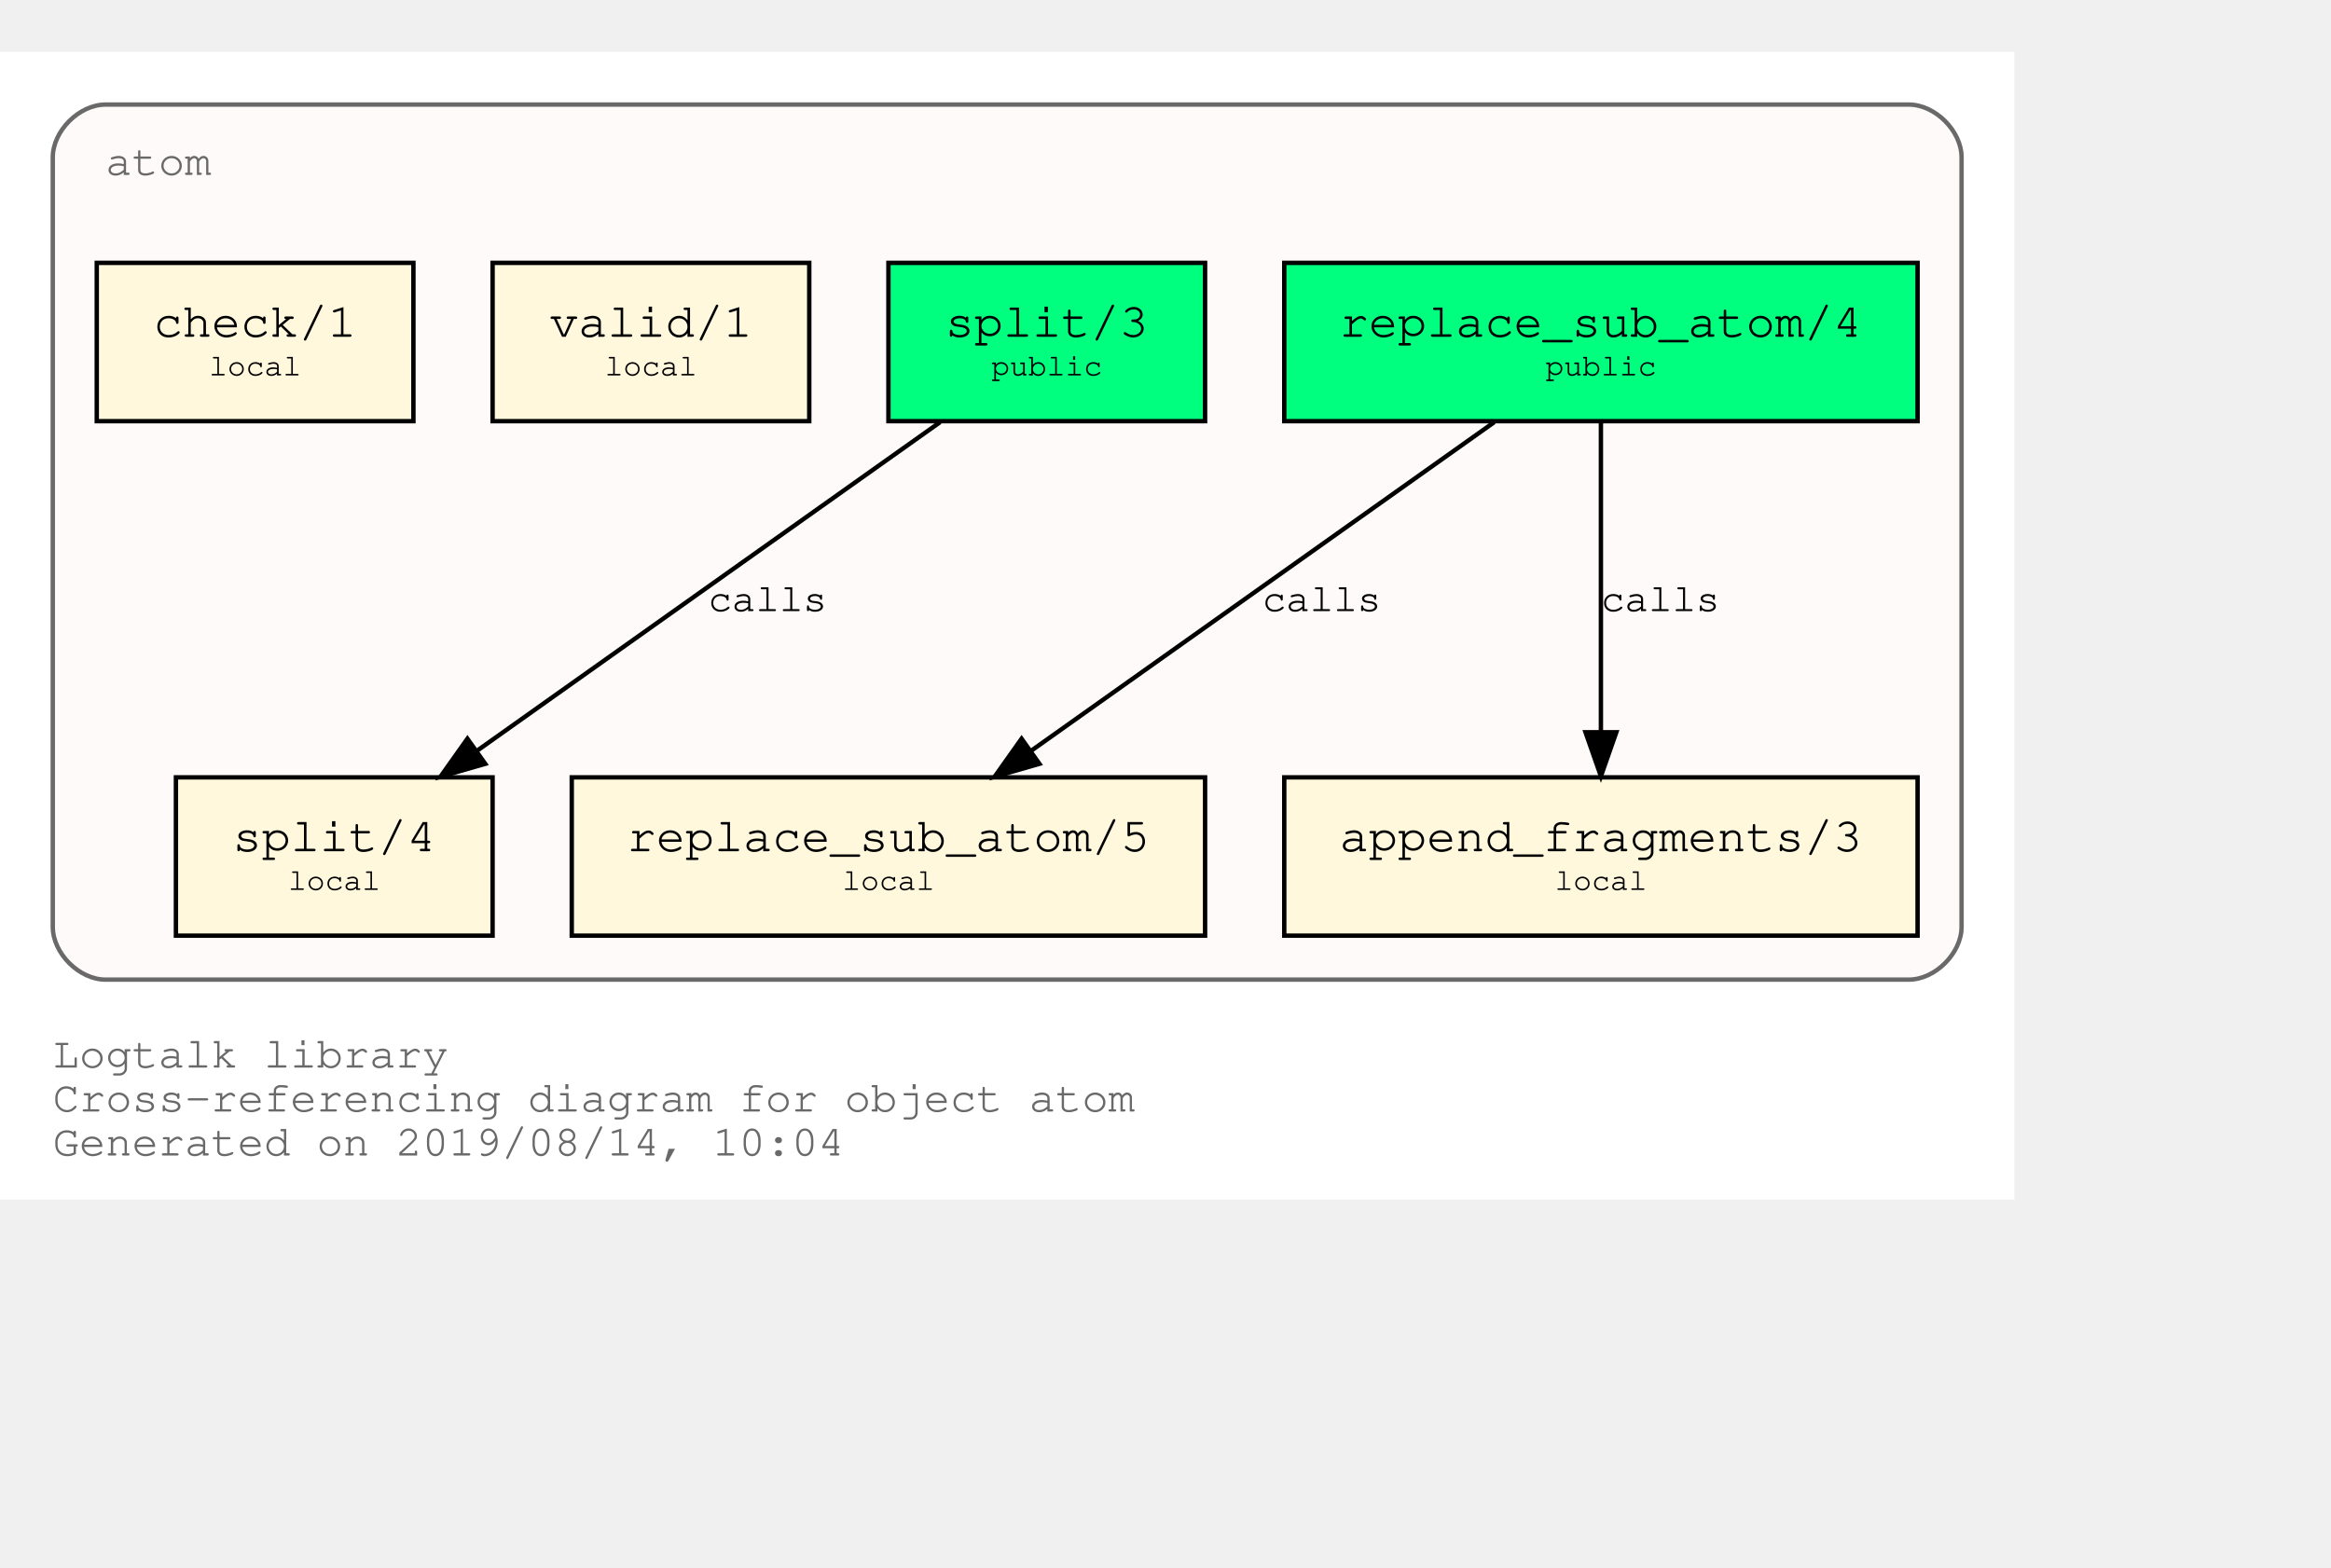
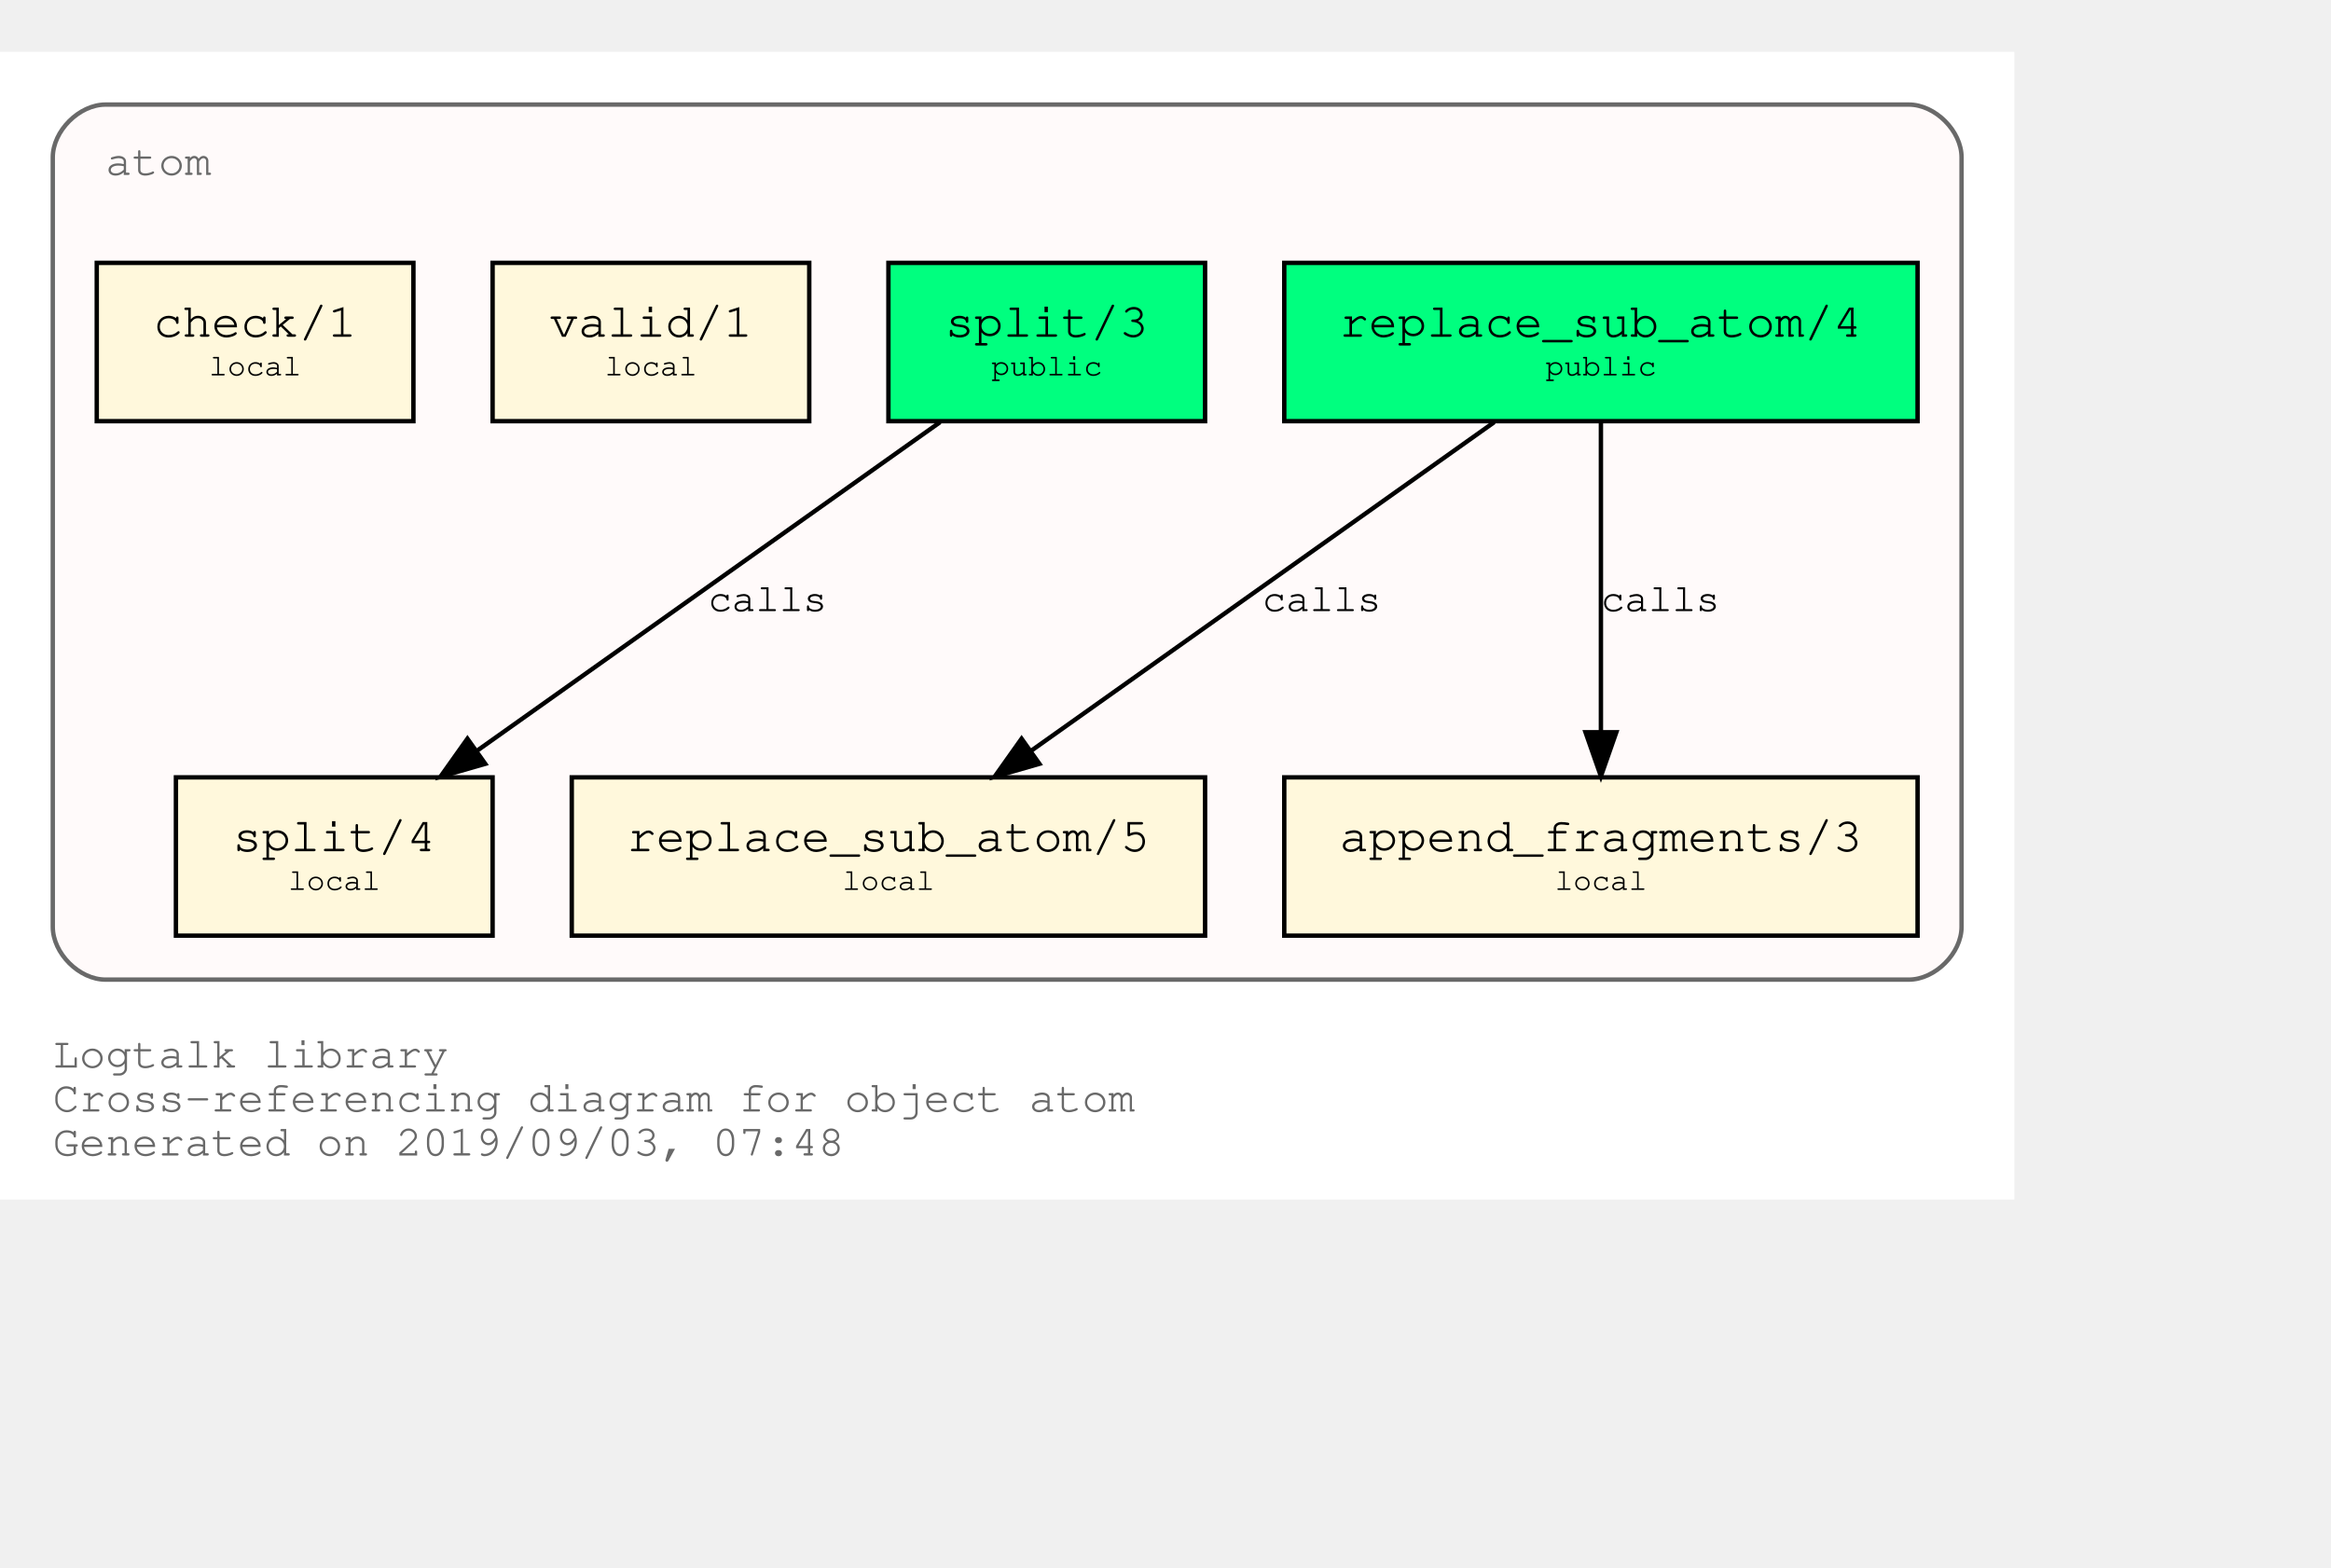
<svg xmlns="http://www.w3.org/2000/svg" xmlns:xlink="http://www.w3.org/1999/xlink" width="602pt" height="405pt" viewBox="72.00 72.00 530.00 333.00">
  <g id="graph0" class="graph" transform="scale(1 1) rotate(0) translate(76 329)">
    <polygon fill="white" stroke="transparent" points="-4,4 -4,-257 454,-257 454,4 -4,4" />
    <text text-anchor="start" x="8" y="-26" font-family="Courier,monospace" font-size="10.00" fill="dimgray">Logtalk library</text>
    <text text-anchor="start" x="8" y="-16" font-family="Courier,monospace" font-size="10.00" fill="dimgray">Cross-referencing diagram for object atom</text>
-     <text text-anchor="start" x="8" y="-6" font-family="Courier,monospace" font-size="10.00" fill="dimgray">Generated on 2019/08/14, 10:04</text>
+     <text text-anchor="start" x="8" y="-6" font-family="Courier,monospace" font-size="10.00" fill="dimgray">Generated on 2019/09/03, 07:48</text>
    <g id="clust1" class="cluster">
      <g id="a_clust1">
        <a xlink:title="atom">
          <path fill="snow" stroke="dimgray" d="M20,-46C20,-46 430,-46 430,-46 436,-46 442,-52 442,-58 442,-58 442,-233 442,-233 442,-239 436,-245 430,-245 430,-245 20,-245 20,-245 14,-245 8,-239 8,-233 8,-233 8,-58 8,-58 8,-52 14,-46 20,-46" />
          <g id="a_clust1_0">
-             <a xlink:href="https://github.com/LogtalkDotOrg/logtalk3/tree/624a7b985f3746235e601d66631a4dad361011fd/library/types/atom.lgt" xlink:title="https://github.com/LogtalkDotOrg/logtalk3/tree/624a7b985f3746235e601d66631a4dad361011fd/library/types/atom.lgt">
+             <a xlink:href="https://github.com/LogtalkDotOrg/logtalk3/tree/9ca66177ce527b793cdb82fc2c5a0b6e7c84b5cb/library/types/atom.lgt" xlink:title="https://github.com/LogtalkDotOrg/logtalk3/tree/9ca66177ce527b793cdb82fc2c5a0b6e7c84b5cb/library/types/atom.lgt">
              <text text-anchor="start" x="20" y="-229" font-family="Courier,monospace" font-size="10.00" fill="dimgray">atom</text>
            </a>
          </g>
        </a>
      </g>
    </g>
    <g id="node1" class="node">
      <g id="a_node1">
-         <a xlink:href="https://github.com/LogtalkDotOrg/logtalk3/tree/624a7b985f3746235e601d66631a4dad361011fd/library/types/atom.lgt#L31" xlink:title="https://github.com/LogtalkDotOrg/logtalk3/tree/624a7b985f3746235e601d66631a4dad361011fd/library/types/atom.lgt#L31">
+         <a xlink:href="https://github.com/LogtalkDotOrg/logtalk3/tree/9ca66177ce527b793cdb82fc2c5a0b6e7c84b5cb/library/types/atom.lgt#L31" xlink:title="https://github.com/LogtalkDotOrg/logtalk3/tree/9ca66177ce527b793cdb82fc2c5a0b6e7c84b5cb/library/types/atom.lgt#L31">
          <polygon fill="springgreen" stroke="black" points="432,-209 288,-209 288,-173 432,-173 432,-209" />
          <text text-anchor="start" x="295.8" y="-192.8" font-family="Courier,monospace" font-size="9.00"> </text>
          <text text-anchor="start" x="300.59" y="-192.2" font-family="Courier,monospace" font-size="11.00">replace_sub_atom/4</text>
          <text text-anchor="start" x="418.8" y="-192.8" font-family="Courier,monospace" font-size="9.00"> </text>
          <text text-anchor="start" x="295.8" y="-182.8" font-family="Courier,monospace" font-size="9.00"> </text>
          <text text-anchor="start" x="347.4" y="-183.4" font-family="Courier,monospace" font-size="7.00">public</text>
          <text text-anchor="start" x="418.8" y="-182.8" font-family="Courier,monospace" font-size="9.00"> </text>
        </a>
      </g>
    </g>
    <g id="node4" class="node">
      <g id="a_node4">
-         <a xlink:href="https://github.com/LogtalkDotOrg/logtalk3/tree/624a7b985f3746235e601d66631a4dad361011fd/library/types/atom.lgt#L53" xlink:title="https://github.com/LogtalkDotOrg/logtalk3/tree/624a7b985f3746235e601d66631a4dad361011fd/library/types/atom.lgt#L53">
+         <a xlink:href="https://github.com/LogtalkDotOrg/logtalk3/tree/9ca66177ce527b793cdb82fc2c5a0b6e7c84b5cb/library/types/atom.lgt#L53" xlink:title="https://github.com/LogtalkDotOrg/logtalk3/tree/9ca66177ce527b793cdb82fc2c5a0b6e7c84b5cb/library/types/atom.lgt#L53">
          <polygon fill="cornsilk" stroke="black" points="270,-92 126,-92 126,-56 270,-56 270,-92" />
          <text text-anchor="start" x="133.8" y="-75.8" font-family="Courier,monospace" font-size="9.00"> </text>
          <text text-anchor="start" x="138.59" y="-75.2" font-family="Courier,monospace" font-size="11.00">replace_sub_atom/5</text>
          <text text-anchor="start" x="256.8" y="-75.8" font-family="Courier,monospace" font-size="9.00"> </text>
          <text text-anchor="start" x="133.8" y="-65.8" font-family="Courier,monospace" font-size="9.00"> </text>
          <text text-anchor="start" x="187.5" y="-66.4" font-family="Courier,monospace" font-size="7.00">local</text>
          <text text-anchor="start" x="256.8" y="-65.8" font-family="Courier,monospace" font-size="9.00"> </text>
        </a>
      </g>
    </g>
    <g id="edge1" class="edge">
      <g id="a_edge1">
-         <a xlink:href="https://github.com/LogtalkDotOrg/logtalk3/tree/624a7b985f3746235e601d66631a4dad361011fd/library/types/atom.lgt#L45" xlink:title="calls">
+         <a xlink:href="https://github.com/LogtalkDotOrg/logtalk3/tree/9ca66177ce527b793cdb82fc2c5a0b6e7c84b5cb/library/types/atom.lgt#L45" xlink:title="calls">
          <path fill="none" stroke="black" d="M335.75,-172.78C307.75,-152.91 261.58,-120.13 230.49,-98.07" />
          <polygon fill="black" stroke="black" points="232.33,-95.08 222.15,-92.15 228.28,-100.79 232.33,-95.08" />
        </a>
      </g>
      <g id="a_edge1-label">
-         <a xlink:href="https://github.com/LogtalkDotOrg/logtalk3/tree/624a7b985f3746235e601d66631a4dad361011fd/library/types/atom.lgt#L45" xlink:title="https://github.com/LogtalkDotOrg/logtalk3/tree/624a7b985f3746235e601d66631a4dad361011fd/library/types/atom.lgt#L45">
+         <a xlink:href="https://github.com/LogtalkDotOrg/logtalk3/tree/9ca66177ce527b793cdb82fc2c5a0b6e7c84b5cb/library/types/atom.lgt#L45" xlink:title="https://github.com/LogtalkDotOrg/logtalk3/tree/9ca66177ce527b793cdb82fc2c5a0b6e7c84b5cb/library/types/atom.lgt#L45">
          <text text-anchor="start" x="283" y="-129.8" font-family="Courier,monospace" font-size="9.00">calls</text>
        </a>
      </g>
    </g>
    <g id="node5" class="node">
      <g id="a_node5">
-         <a xlink:href="https://github.com/LogtalkDotOrg/logtalk3/tree/624a7b985f3746235e601d66631a4dad361011fd/library/types/atom.lgt#L64" xlink:title="https://github.com/LogtalkDotOrg/logtalk3/tree/624a7b985f3746235e601d66631a4dad361011fd/library/types/atom.lgt#L64">
+         <a xlink:href="https://github.com/LogtalkDotOrg/logtalk3/tree/9ca66177ce527b793cdb82fc2c5a0b6e7c84b5cb/library/types/atom.lgt#L64" xlink:title="https://github.com/LogtalkDotOrg/logtalk3/tree/9ca66177ce527b793cdb82fc2c5a0b6e7c84b5cb/library/types/atom.lgt#L64">
          <polygon fill="cornsilk" stroke="black" points="432,-92 288,-92 288,-56 432,-56 432,-92" />
          <text text-anchor="start" x="295.8" y="-75.8" font-family="Courier,monospace" font-size="9.00"> </text>
          <text text-anchor="start" x="300.59" y="-75.2" font-family="Courier,monospace" font-size="11.00">append_fragments/3</text>
          <text text-anchor="start" x="418.8" y="-75.8" font-family="Courier,monospace" font-size="9.00"> </text>
          <text text-anchor="start" x="295.8" y="-65.8" font-family="Courier,monospace" font-size="9.00"> </text>
          <text text-anchor="start" x="349.5" y="-66.4" font-family="Courier,monospace" font-size="7.00">local</text>
          <text text-anchor="start" x="418.8" y="-65.8" font-family="Courier,monospace" font-size="9.00"> </text>
        </a>
      </g>
    </g>
    <g id="edge2" class="edge">
      <g id="a_edge2">
-         <a xlink:href="https://github.com/LogtalkDotOrg/logtalk3/tree/624a7b985f3746235e601d66631a4dad361011fd/library/types/atom.lgt#L45" xlink:title="calls">
+         <a xlink:href="https://github.com/LogtalkDotOrg/logtalk3/tree/9ca66177ce527b793cdb82fc2c5a0b6e7c84b5cb/library/types/atom.lgt#L45" xlink:title="calls">
          <path fill="none" stroke="black" d="M360,-172.53C360,-153.94 360,-124.24 360,-102.5" />
          <polygon fill="black" stroke="black" points="363.5,-102.25 360,-92.25 356.5,-102.25 363.5,-102.25" />
        </a>
      </g>
      <g id="a_edge2-label">
-         <a xlink:href="https://github.com/LogtalkDotOrg/logtalk3/tree/624a7b985f3746235e601d66631a4dad361011fd/library/types/atom.lgt#L45" xlink:title="https://github.com/LogtalkDotOrg/logtalk3/tree/624a7b985f3746235e601d66631a4dad361011fd/library/types/atom.lgt#L45">
+         <a xlink:href="https://github.com/LogtalkDotOrg/logtalk3/tree/9ca66177ce527b793cdb82fc2c5a0b6e7c84b5cb/library/types/atom.lgt#L45" xlink:title="https://github.com/LogtalkDotOrg/logtalk3/tree/9ca66177ce527b793cdb82fc2c5a0b6e7c84b5cb/library/types/atom.lgt#L45">
          <text text-anchor="start" x="360" y="-129.8" font-family="Courier,monospace" font-size="9.00">calls</text>
        </a>
      </g>
    </g>
    <g id="node2" class="node">
      <g id="a_node2">
-         <a xlink:href="https://github.com/LogtalkDotOrg/logtalk3/tree/624a7b985f3746235e601d66631a4dad361011fd/library/types/atom.lgt#L38" xlink:title="https://github.com/LogtalkDotOrg/logtalk3/tree/624a7b985f3746235e601d66631a4dad361011fd/library/types/atom.lgt#L38">
+         <a xlink:href="https://github.com/LogtalkDotOrg/logtalk3/tree/9ca66177ce527b793cdb82fc2c5a0b6e7c84b5cb/library/types/atom.lgt#L38" xlink:title="https://github.com/LogtalkDotOrg/logtalk3/tree/9ca66177ce527b793cdb82fc2c5a0b6e7c84b5cb/library/types/atom.lgt#L38">
          <polygon fill="springgreen" stroke="black" points="270,-209 198,-209 198,-173 270,-173 270,-209" />
          <text text-anchor="start" x="205.8" y="-192.8" font-family="Courier,monospace" font-size="9.00"> </text>
          <text text-anchor="start" x="210.9" y="-192.2" font-family="Courier,monospace" font-size="11.00">split/3</text>
          <text text-anchor="start" x="256.8" y="-192.8" font-family="Courier,monospace" font-size="9.00"> </text>
          <text text-anchor="start" x="205.8" y="-182.8" font-family="Courier,monospace" font-size="9.00"> </text>
          <text text-anchor="start" x="221.4" y="-183.4" font-family="Courier,monospace" font-size="7.00">public</text>
          <text text-anchor="start" x="256.8" y="-182.8" font-family="Courier,monospace" font-size="9.00"> </text>
        </a>
      </g>
    </g>
    <g id="node6" class="node">
      <g id="a_node6">
-         <a xlink:href="https://github.com/LogtalkDotOrg/logtalk3/tree/624a7b985f3746235e601d66631a4dad361011fd/library/types/atom.lgt#L73" xlink:title="https://github.com/LogtalkDotOrg/logtalk3/tree/624a7b985f3746235e601d66631a4dad361011fd/library/types/atom.lgt#L73">
+         <a xlink:href="https://github.com/LogtalkDotOrg/logtalk3/tree/9ca66177ce527b793cdb82fc2c5a0b6e7c84b5cb/library/types/atom.lgt#L73" xlink:title="https://github.com/LogtalkDotOrg/logtalk3/tree/9ca66177ce527b793cdb82fc2c5a0b6e7c84b5cb/library/types/atom.lgt#L73">
          <polygon fill="cornsilk" stroke="black" points="108,-92 36,-92 36,-56 108,-56 108,-92" />
          <text text-anchor="start" x="43.8" y="-75.8" font-family="Courier,monospace" font-size="9.00"> </text>
          <text text-anchor="start" x="48.9" y="-75.2" font-family="Courier,monospace" font-size="11.00">split/4</text>
          <text text-anchor="start" x="94.8" y="-75.8" font-family="Courier,monospace" font-size="9.00"> </text>
          <text text-anchor="start" x="43.8" y="-65.8" font-family="Courier,monospace" font-size="9.00"> </text>
          <text text-anchor="start" x="61.5" y="-66.4" font-family="Courier,monospace" font-size="7.00">local</text>
          <text text-anchor="start" x="94.8" y="-65.8" font-family="Courier,monospace" font-size="9.00"> </text>
        </a>
      </g>
    </g>
    <g id="edge3" class="edge">
      <g id="a_edge3">
-         <a xlink:href="https://github.com/LogtalkDotOrg/logtalk3/tree/624a7b985f3746235e601d66631a4dad361011fd/library/types/atom.lgt#L69" xlink:title="calls">
+         <a xlink:href="https://github.com/LogtalkDotOrg/logtalk3/tree/9ca66177ce527b793cdb82fc2c5a0b6e7c84b5cb/library/types/atom.lgt#L69" xlink:title="calls">
          <path fill="none" stroke="black" d="M209.75,-172.78C181.75,-152.91 135.58,-120.13 104.49,-98.07" />
          <polygon fill="black" stroke="black" points="106.33,-95.08 96.15,-92.15 102.28,-100.79 106.33,-95.08" />
        </a>
      </g>
      <g id="a_edge3-label">
-         <a xlink:href="https://github.com/LogtalkDotOrg/logtalk3/tree/624a7b985f3746235e601d66631a4dad361011fd/library/types/atom.lgt#L69" xlink:title="https://github.com/LogtalkDotOrg/logtalk3/tree/624a7b985f3746235e601d66631a4dad361011fd/library/types/atom.lgt#L69">
+         <a xlink:href="https://github.com/LogtalkDotOrg/logtalk3/tree/9ca66177ce527b793cdb82fc2c5a0b6e7c84b5cb/library/types/atom.lgt#L69" xlink:title="https://github.com/LogtalkDotOrg/logtalk3/tree/9ca66177ce527b793cdb82fc2c5a0b6e7c84b5cb/library/types/atom.lgt#L69">
          <text text-anchor="start" x="157" y="-129.8" font-family="Courier,monospace" font-size="9.00">calls</text>
        </a>
      </g>
    </g>
    <g id="node3" class="node">
      <g id="a_node3">
-         <a xlink:href="https://github.com/LogtalkDotOrg/logtalk3/tree/624a7b985f3746235e601d66631a4dad361011fd/library/types/atom.lgt#L84" xlink:title="https://github.com/LogtalkDotOrg/logtalk3/tree/624a7b985f3746235e601d66631a4dad361011fd/library/types/atom.lgt#L84">
+         <a xlink:href="https://github.com/LogtalkDotOrg/logtalk3/tree/9ca66177ce527b793cdb82fc2c5a0b6e7c84b5cb/library/types/atom.lgt#L84" xlink:title="https://github.com/LogtalkDotOrg/logtalk3/tree/9ca66177ce527b793cdb82fc2c5a0b6e7c84b5cb/library/types/atom.lgt#L84">
          <polygon fill="cornsilk" stroke="black" points="180,-209 108,-209 108,-173 180,-173 180,-209" />
          <text text-anchor="start" x="115.8" y="-192.8" font-family="Courier,monospace" font-size="9.00"> </text>
          <text text-anchor="start" x="120.9" y="-192.2" font-family="Courier,monospace" font-size="11.00">valid/1</text>
          <text text-anchor="start" x="166.8" y="-192.8" font-family="Courier,monospace" font-size="9.00"> </text>
          <text text-anchor="start" x="115.8" y="-182.8" font-family="Courier,monospace" font-size="9.00"> </text>
          <text text-anchor="start" x="133.5" y="-183.4" font-family="Courier,monospace" font-size="7.00">local</text>
          <text text-anchor="start" x="166.8" y="-182.8" font-family="Courier,monospace" font-size="9.00"> </text>
        </a>
      </g>
    </g>
    <g id="node7" class="node">
      <g id="a_node7">
-         <a xlink:href="https://github.com/LogtalkDotOrg/logtalk3/tree/624a7b985f3746235e601d66631a4dad361011fd/library/types/atom.lgt#L87" xlink:title="https://github.com/LogtalkDotOrg/logtalk3/tree/624a7b985f3746235e601d66631a4dad361011fd/library/types/atom.lgt#L87">
+         <a xlink:href="https://github.com/LogtalkDotOrg/logtalk3/tree/9ca66177ce527b793cdb82fc2c5a0b6e7c84b5cb/library/types/atom.lgt#L87" xlink:title="https://github.com/LogtalkDotOrg/logtalk3/tree/9ca66177ce527b793cdb82fc2c5a0b6e7c84b5cb/library/types/atom.lgt#L87">
          <polygon fill="cornsilk" stroke="black" points="90,-209 18,-209 18,-173 90,-173 90,-209" />
          <text text-anchor="start" x="25.8" y="-192.8" font-family="Courier,monospace" font-size="9.00"> </text>
          <text text-anchor="start" x="30.9" y="-192.2" font-family="Courier,monospace" font-size="11.00">check/1</text>
          <text text-anchor="start" x="76.8" y="-192.8" font-family="Courier,monospace" font-size="9.00"> </text>
          <text text-anchor="start" x="25.8" y="-182.8" font-family="Courier,monospace" font-size="9.00"> </text>
          <text text-anchor="start" x="43.5" y="-183.4" font-family="Courier,monospace" font-size="7.00">local</text>
          <text text-anchor="start" x="76.8" y="-182.8" font-family="Courier,monospace" font-size="9.00"> </text>
        </a>
      </g>
    </g>
  </g>
</svg>
